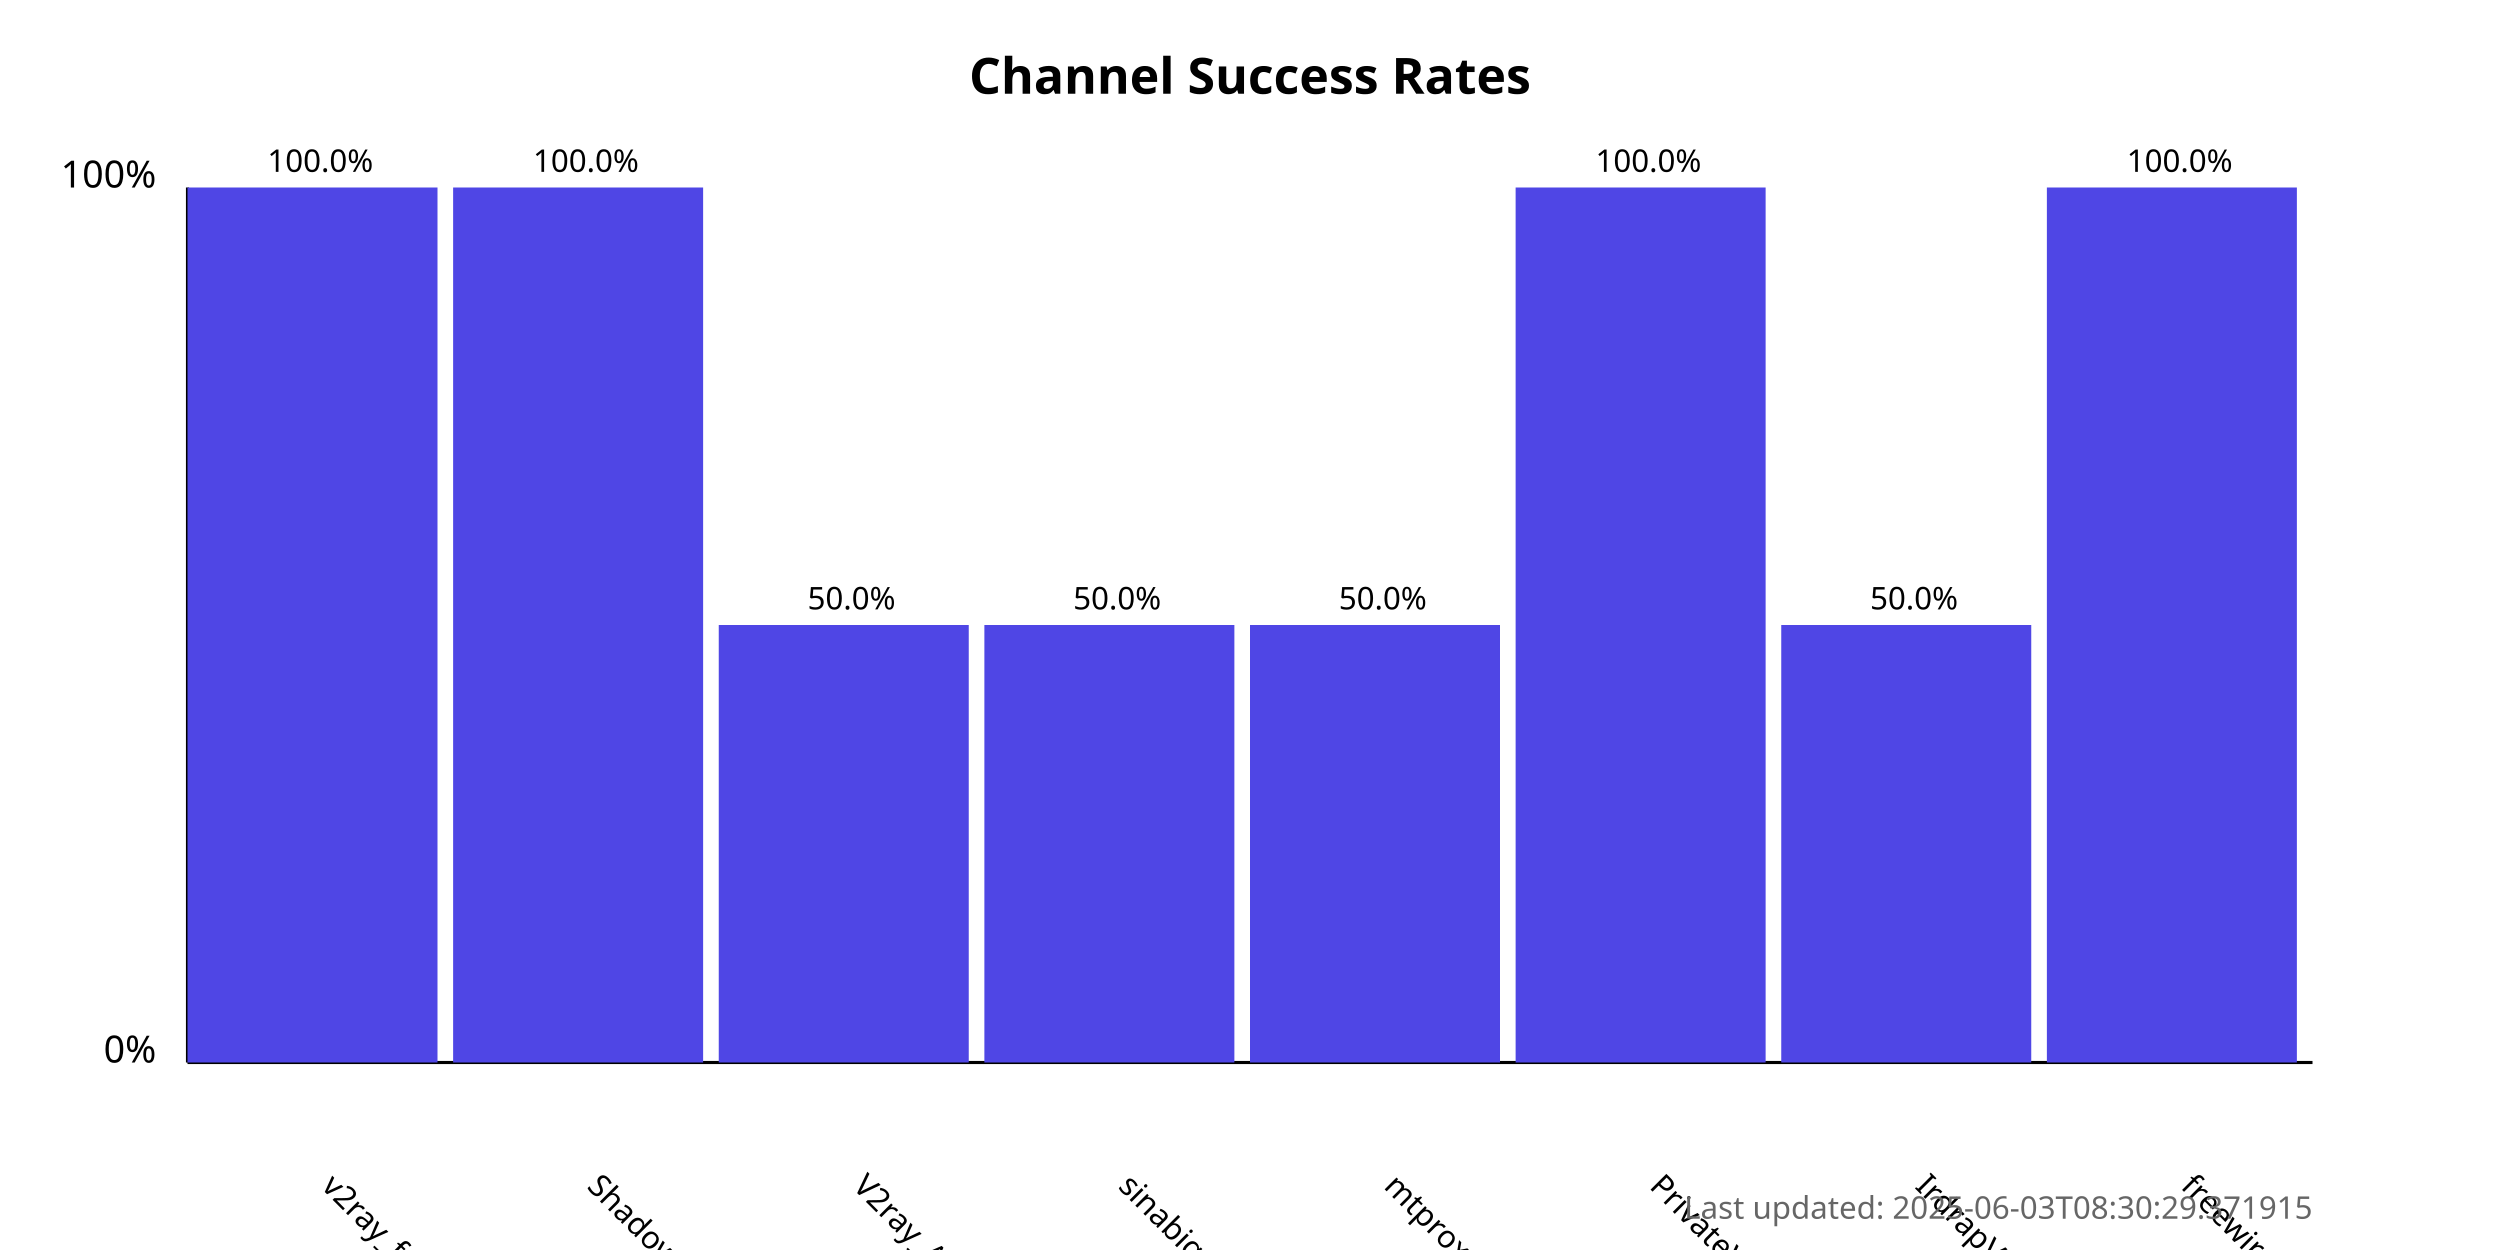
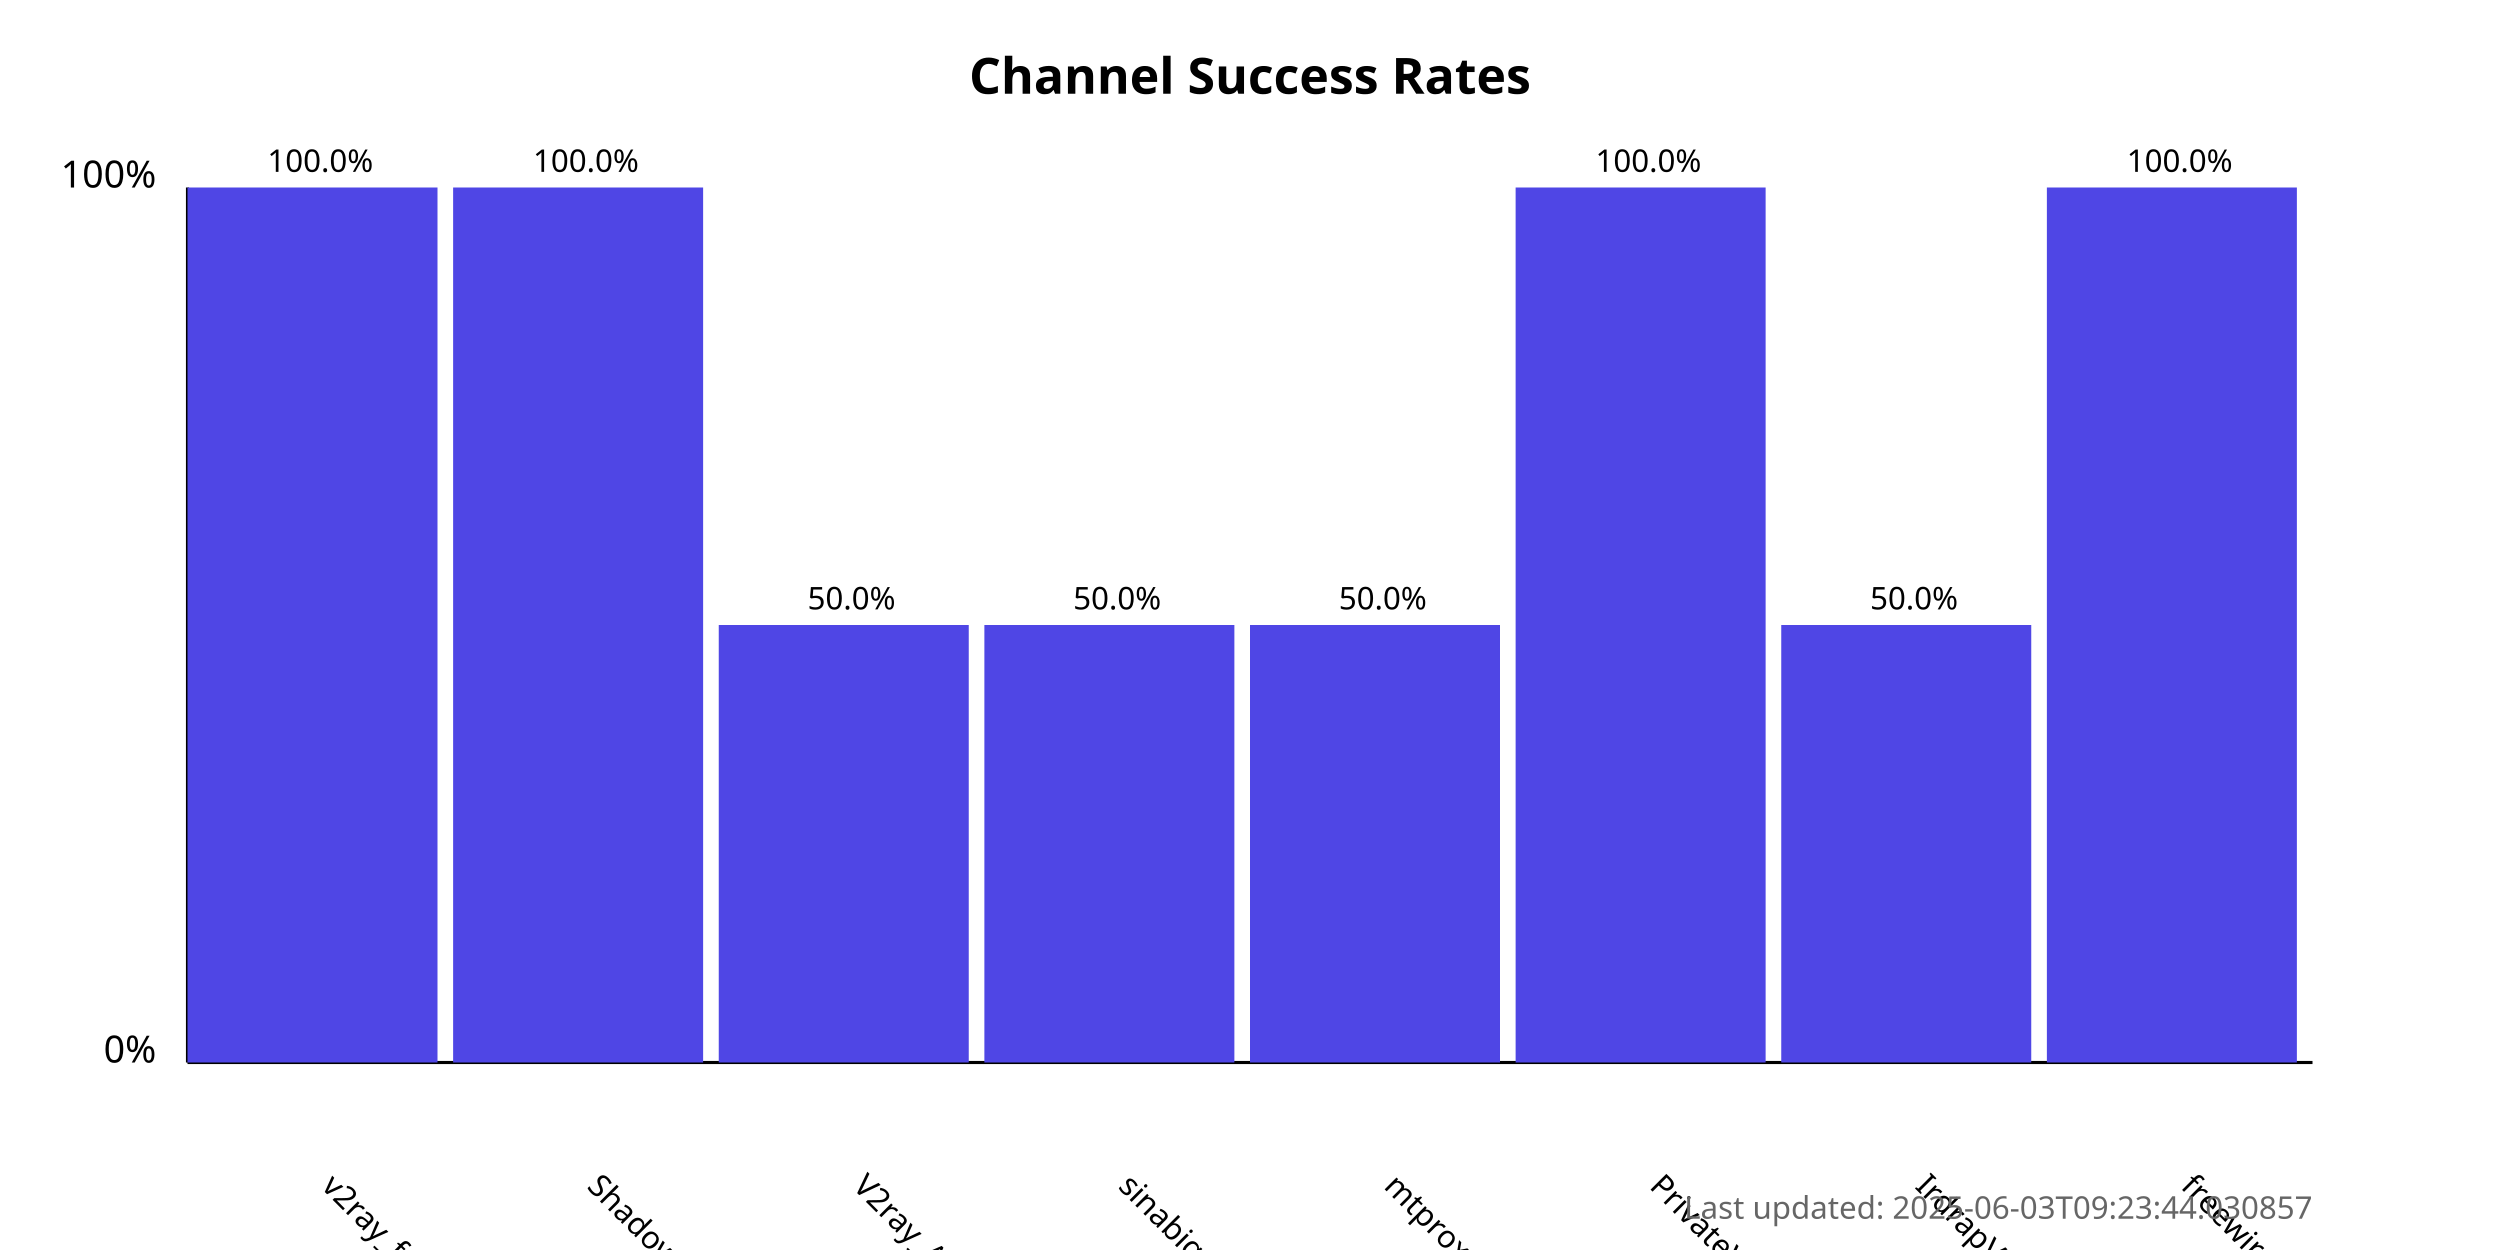
<svg xmlns="http://www.w3.org/2000/svg" width="800" height="400">
  <style>
            .chart-title { font: bold 16px sans-serif; }
            .axis-label { font: 12px sans-serif; }
            .tick-label { font: 10px sans-serif; }
            .bar { fill: #4f46e5; }
            .bar:hover { fill: #6366f1; }
            .timestamp { font: 10px sans-serif; fill: #666; }
        </style>
  <text x="400.0" y="30" text-anchor="middle" class="chart-title">
            Channel Success Rates
        </text>
  <line x1="60" y1="340" x2="60" y2="60" stroke="black" stroke-width="1" />
  <line x1="60" y1="340" x2="740" y2="340" stroke="black" stroke-width="1" />
  <text x="50" y="340" text-anchor="end" class="axis-label">0%</text>
  <text x="50" y="60" text-anchor="end" class="axis-label">100%</text>
  <g>
    <rect x="60" y="60.0" width="80.0" height="280.0" class="bar" />
    <text x="102.5" y="380" transform="rotate(45, 102.5, 380)" text-anchor="start" class="tick-label">
                v2ray_free_conf
            </text>
    <text x="102.5" y="55.0" text-anchor="middle" class="tick-label">
                100.0%
            </text>
  </g>
  <g>
    <rect x="145.0" y="60.0" width="80.0" height="280.0" class="bar" />
    <text x="187.5" y="380" transform="rotate(45, 187.5, 380)" text-anchor="start" class="tick-label">
                ShadowProxy66
            </text>
    <text x="187.5" y="55.0" text-anchor="middle" class="tick-label">
                100.0%
            </text>
  </g>
  <g>
    <rect x="230.0" y="200.0" width="80.0" height="140.0" class="bar" />
    <text x="272.5" y="380" transform="rotate(45, 272.5, 380)" text-anchor="start" class="tick-label">
                V2ray_Alpha
            </text>
    <text x="272.5" y="195.0" text-anchor="middle" class="tick-label">
                50.0%
            </text>
  </g>
  <g>
    <rect x="315.0" y="200.0" width="80.0" height="140.0" class="bar" />
    <text x="357.5" y="380" transform="rotate(45, 357.5, 380)" text-anchor="start" class="tick-label">
                sinabigo
            </text>
    <text x="357.5" y="195.0" text-anchor="middle" class="tick-label">
                50.0%
            </text>
  </g>
  <g>
    <rect x="400.0" y="200.0" width="80.0" height="140.0" class="bar" />
    <text x="442.5" y="380" transform="rotate(45, 442.5, 380)" text-anchor="start" class="tick-label">
                mtproxy_lists
            </text>
    <text x="442.5" y="195.0" text-anchor="middle" class="tick-label">
                50.0%
            </text>
  </g>
  <g>
    <rect x="485.0" y="60.0" width="80.0" height="280.0" class="bar" />
    <text x="527.5" y="380" transform="rotate(45, 527.5, 380)" text-anchor="start" class="tick-label">
                PrivateVPNs
            </text>
    <text x="527.5" y="55.0" text-anchor="middle" class="tick-label">
                100.0%
            </text>
  </g>
  <g>
    <rect x="570.0" y="200.0" width="80.0" height="140.0" class="bar" />
    <text x="612.5" y="380" transform="rotate(45, 612.5, 380)" text-anchor="start" class="tick-label">
                IrdrapVPNnews
            </text>
    <text x="612.5" y="195.0" text-anchor="middle" class="tick-label">
                50.0%
            </text>
  </g>
  <g>
    <rect x="655.0" y="60.0" width="80.0" height="280.0" class="bar" />
    <text x="697.5" y="380" transform="rotate(45, 697.5, 380)" text-anchor="start" class="tick-label">
                freewireguard
            </text>
    <text x="697.5" y="55.0" text-anchor="middle" class="tick-label">
                100.0%
            </text>
  </g>
  <text x="740" y="390" text-anchor="end" class="timestamp">
-             Last updated: 2025-06-03T08:30:29.371915
+             Last updated: 2025-06-03T09:23:44.030857
        </text>
</svg>
